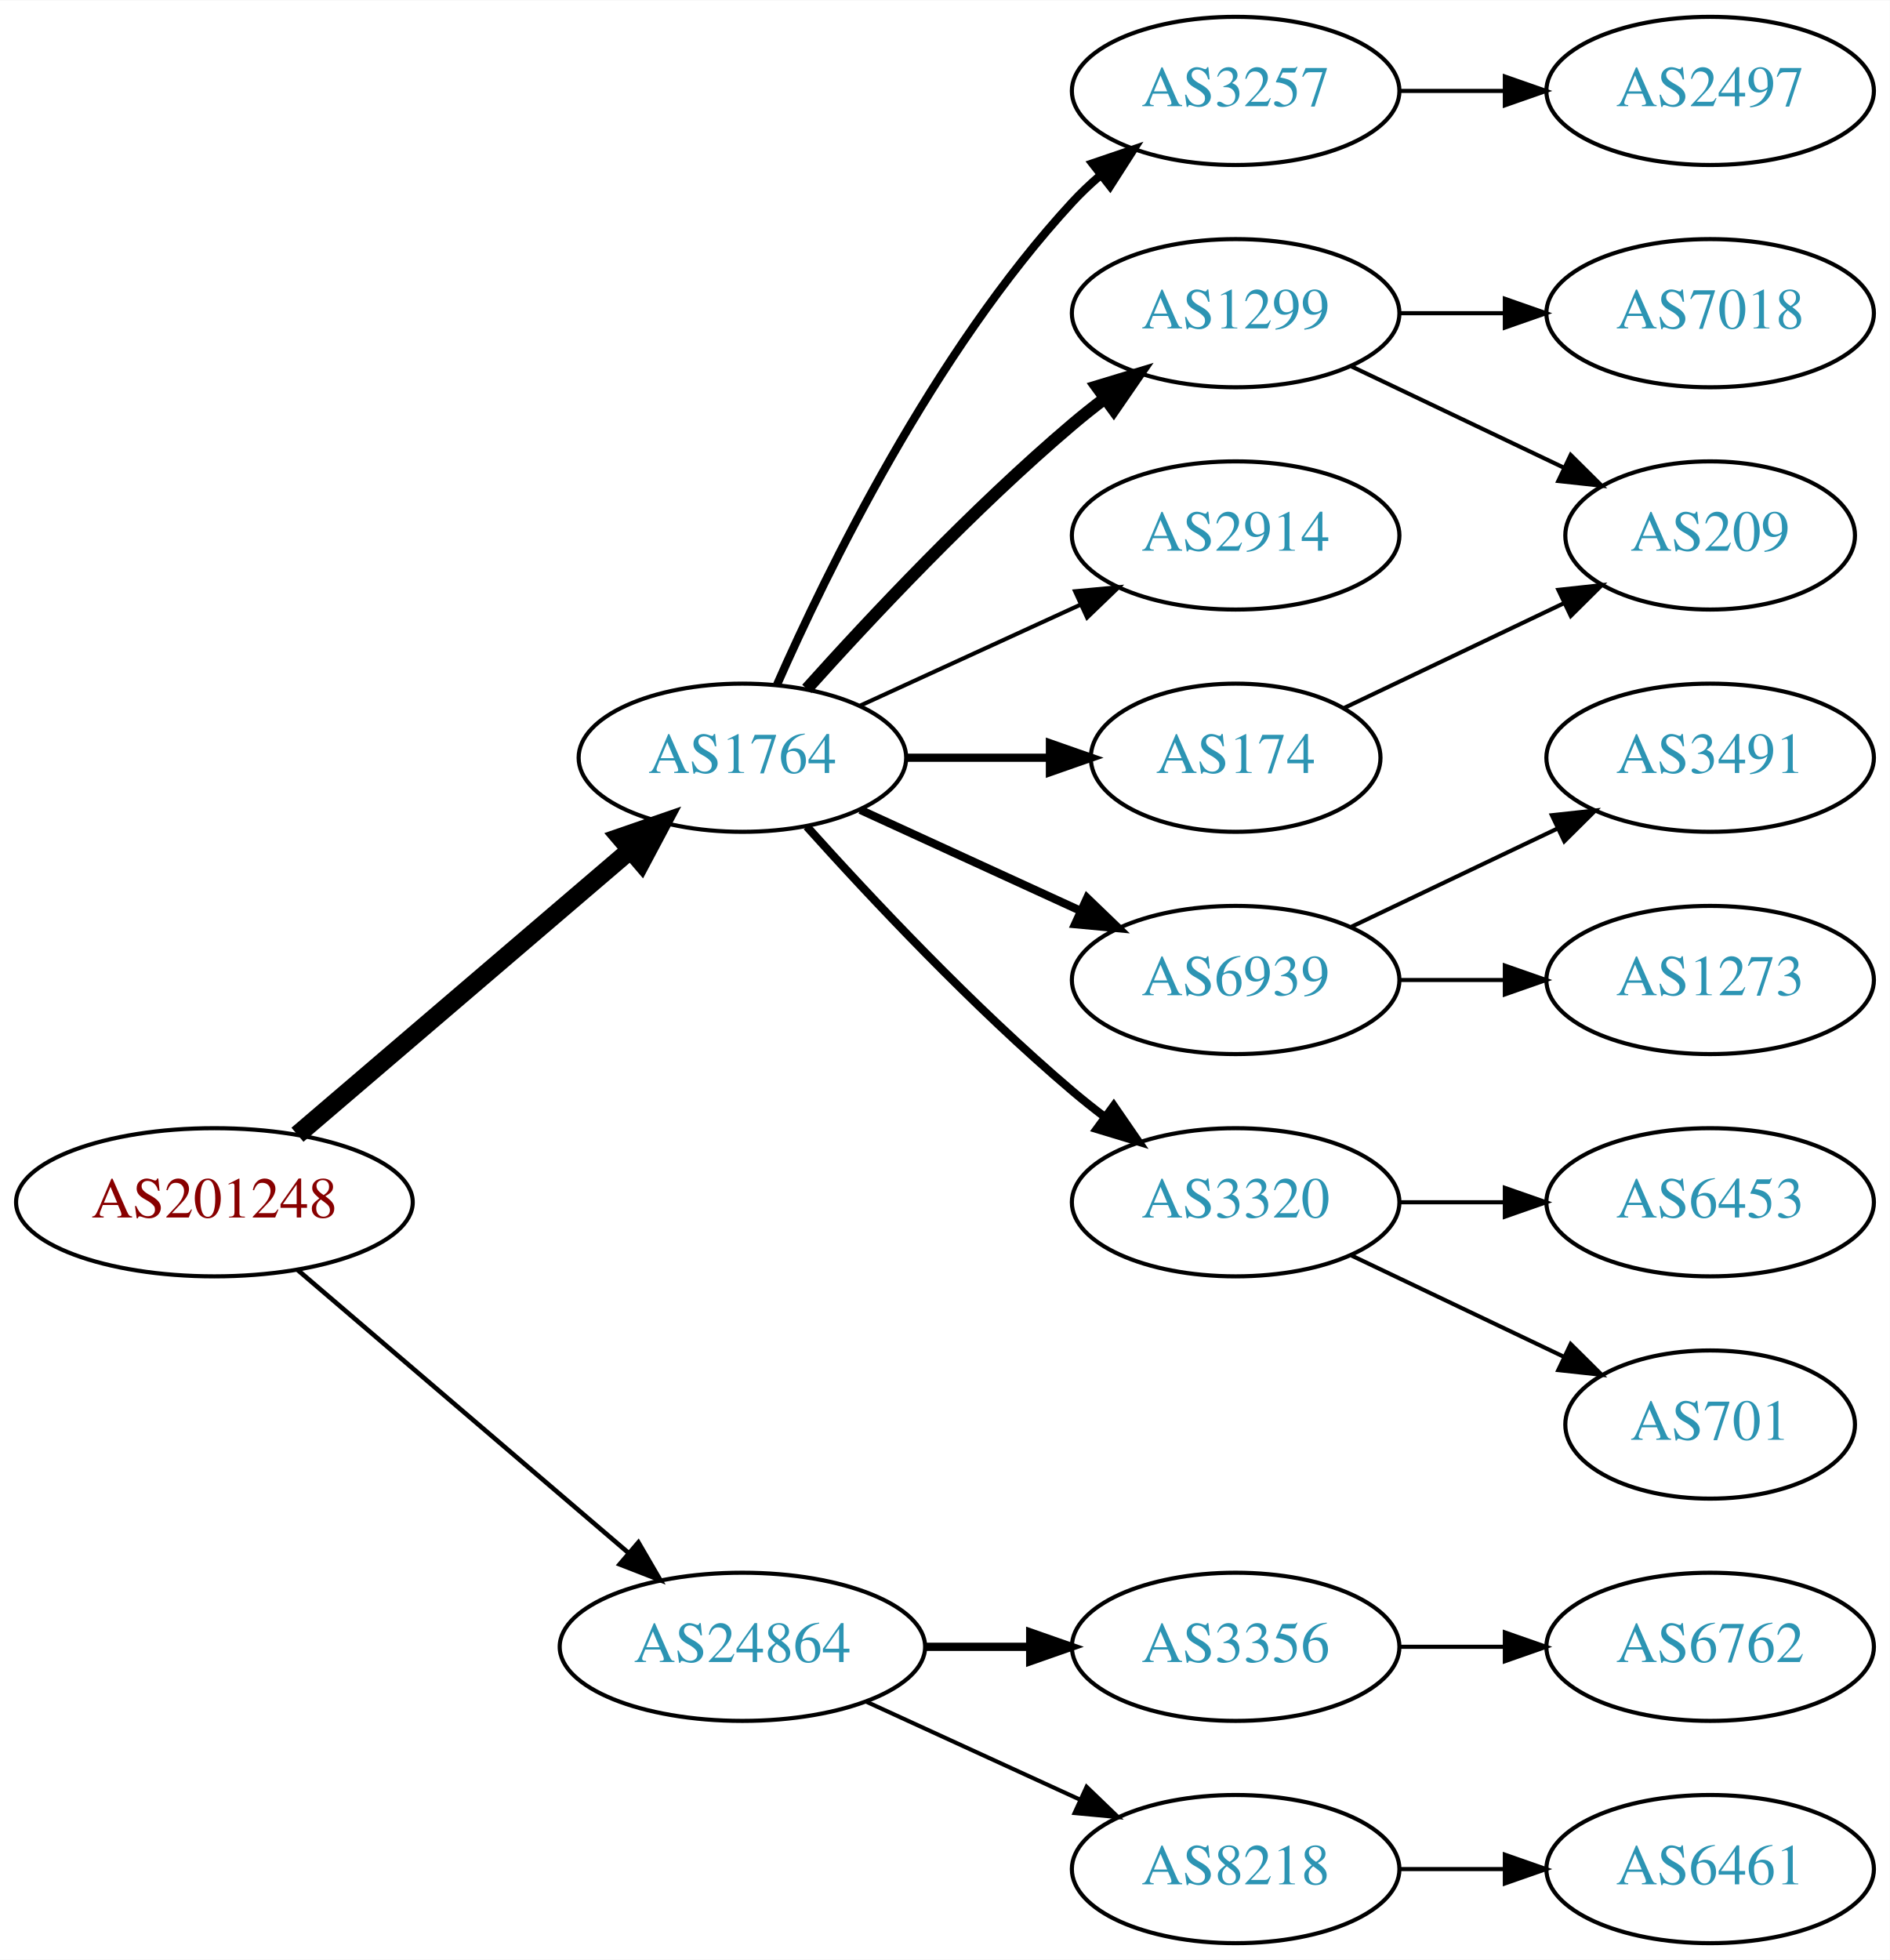
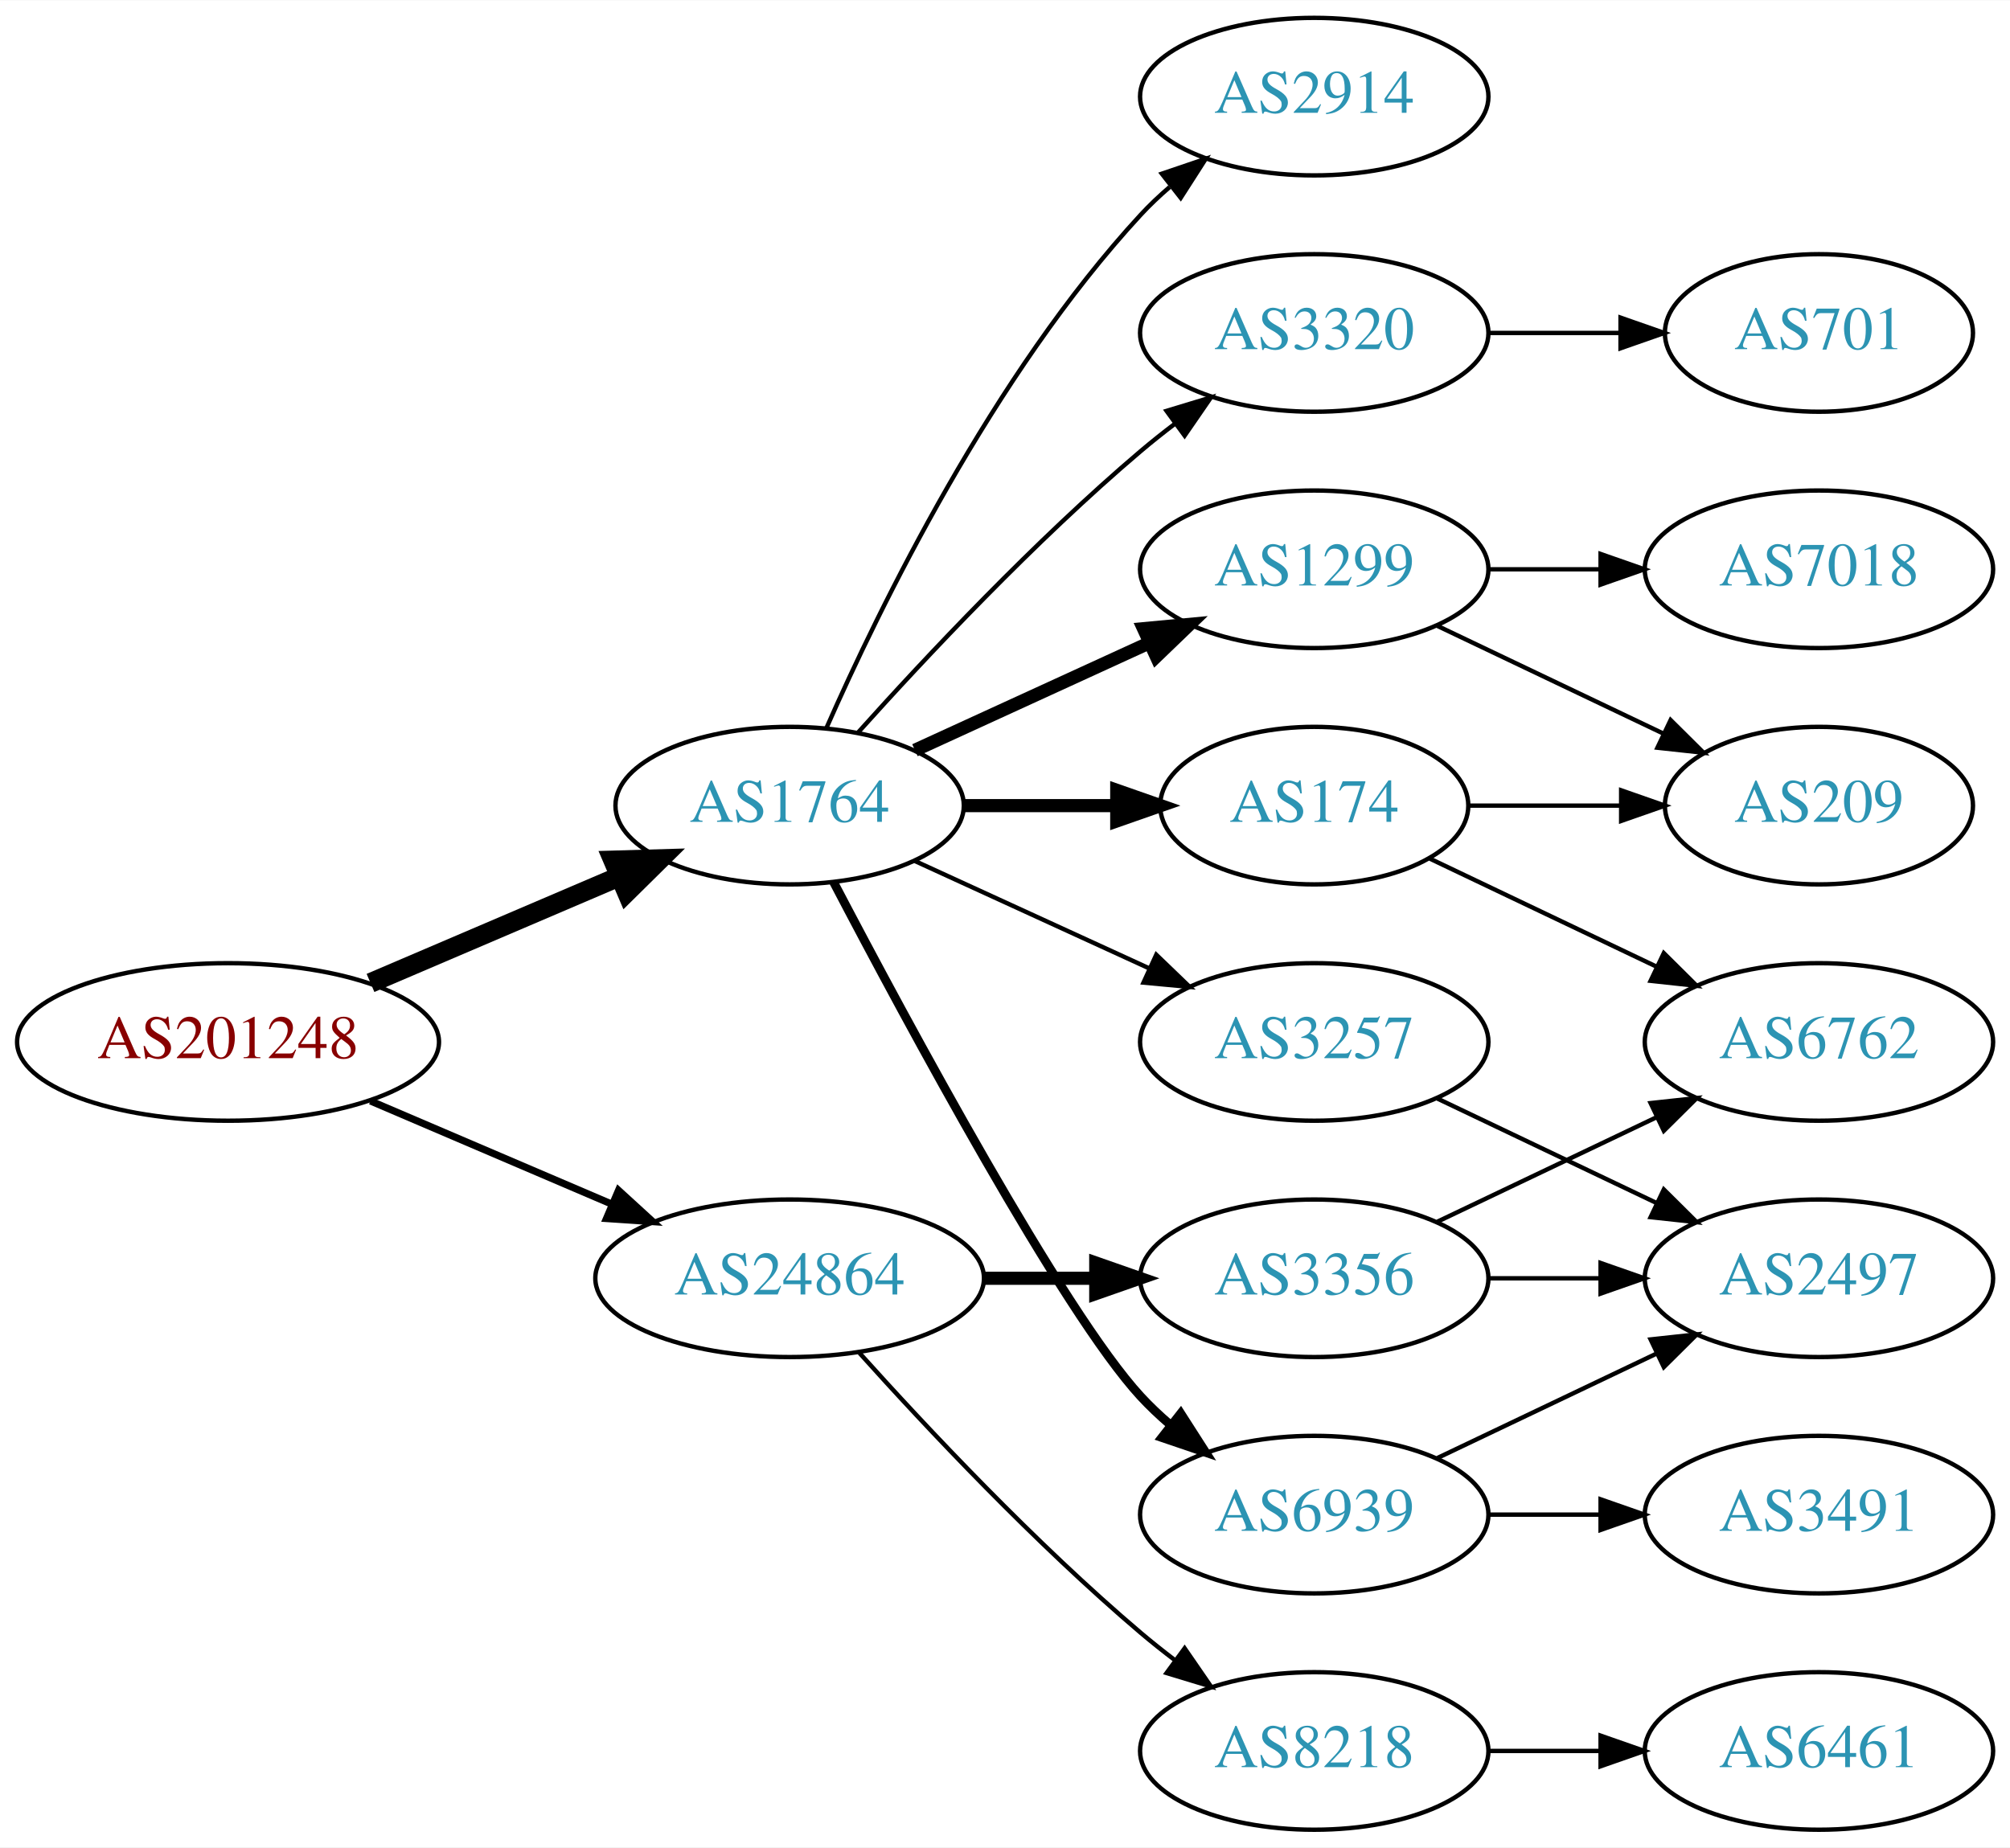
- <svg xmlns="http://www.w3.org/2000/svg" xmlns:xlink="http://www.w3.org/1999/xlink" width="459pt" height="476pt" viewBox="0.00 0.00 459.17 476.00">
-   <g id="graph0" class="graph" transform="scale(1 1) rotate(0) translate(4 472)">
-     <polygon fill="white" stroke="none" points="-4,4 -4,-472 455.17,-472 455.17,4 -4,4" />
+ <svg xmlns="http://www.w3.org/2000/svg" xmlns:xlink="http://www.w3.org/1999/xlink" width="459pt" height="422pt" viewBox="0.00 0.00 459.17 422.00">
+   <g id="graph0" class="graph" transform="scale(1 1) rotate(0) translate(4 418)">
+     <polygon fill="white" stroke="none" points="-4,4 -4,-418 455.17,-418 455.17,4 -4,4" />
    <g id="node1" class="node">
      <g id="a_node1">
        <a xlink:href="/asn/201248" xlink:title="AS201248 ~ SCC EDV-Beratung AG [AT]">
          <ellipse fill="#ffffff" stroke="black" cx="48.096" cy="-180" rx="48.192" ry="18" />
          <text text-anchor="middle" x="48.096" y="-176.3" font-family="Times,serif" font-size="14.00" fill="#880000">AS201248</text>
        </a>
      </g>
    </g>
    <g id="node2" class="node">
      <g id="a_node2">
        <a xlink:href="/asn/1764" xlink:title="AS1764 ~ NEXTLAYER-AS [AT]">
-           <ellipse fill="#ffffff" stroke="black" cx="176.388" cy="-288" rx="39.794" ry="18" />
-           <text text-anchor="middle" x="176.388" y="-284.3" font-family="Times,serif" font-size="14.00" fill="#2c94b3">AS1764</text>
+           <ellipse fill="#ffffff" stroke="black" cx="176.388" cy="-234" rx="39.794" ry="18" />
+           <text text-anchor="middle" x="176.388" y="-230.3" font-family="Times,serif" font-size="14.00" fill="#2c94b3">AS1764</text>
        </a>
      </g>
    </g>
    <g id="edge1" class="edge">
-       <path fill="none" stroke="black" stroke-width="4.5" d="M68.277,-196.403C89.851,-214.852 125.018,-244.926 149.132,-265.547" />
-       <polygon fill="black" stroke="black" stroke-width="4.5" points="146.691,-268.641 156.85,-272.148 151.809,-262.656 146.691,-268.641" />
+       <path fill="none" stroke="black" stroke-width="4.5" d="M80.639,-193.487C97.776,-200.815 119.097,-209.931 137.172,-217.66" />
+       <polygon fill="black" stroke="black" stroke-width="4.5" points="136.089,-221.479 146.832,-221.79 139.186,-214.238 136.089,-221.479" />
    </g>
    <g id="node3" class="node">
      <g id="a_node3">
        <a xlink:href="/asn/24864" xlink:title="AS24864 ~ Raiffeisen Informatik GmbH [AT]">
-           <ellipse fill="#ffffff" stroke="black" cx="176.388" cy="-72" rx="44.393" ry="18" />
-           <text text-anchor="middle" x="176.388" y="-68.3" font-family="Times,serif" font-size="14.00" fill="#2c94b3">AS24864</text>
+           <ellipse fill="#ffffff" stroke="black" cx="176.388" cy="-126" rx="44.393" ry="18" />
+           <text text-anchor="middle" x="176.388" y="-122.3" font-family="Times,serif" font-size="14.00" fill="#2c94b3">AS24864</text>
        </a>
      </g>
    </g>
    <g id="edge2" class="edge">
-       <path fill="none" stroke="black" stroke-width="1.125" d="M68.277,-163.597C89.727,-145.254 124.614,-115.419 148.715,-94.809" />
-       <polygon fill="black" stroke="black" stroke-width="1.125" points="151.115,-97.363 156.44,-88.203 146.565,-92.043 151.115,-97.363" />
+       <path fill="none" stroke="black" stroke-width="1.636" d="M80.639,-166.513C97.283,-159.396 117.873,-150.592 135.604,-143.011" />
+       <polygon fill="black" stroke="black" stroke-width="1.636" points="137.297,-146.093 145.116,-138.943 134.545,-139.657 137.297,-146.093" />
    </g>
    <g id="node4" class="node">
      <g id="a_node4">
-         <a xlink:href="/asn/2914" xlink:title="AS2914 ~ NTT America, Inc. [US]">
-           <ellipse fill="#ffffff" stroke="black" cx="296.23" cy="-342" rx="39.794" ry="18" />
-           <text text-anchor="middle" x="296.23" y="-338.3" font-family="Times,serif" font-size="14.00" fill="#2c94b3">AS2914</text>
+         <a xlink:href="/asn/174" xlink:title="AS174 ~ Cogent Communications [US]">
+           <ellipse fill="#ffffff" stroke="black" cx="296.23" cy="-234" rx="35.194" ry="18" />
+           <text text-anchor="middle" x="296.23" y="-230.3" font-family="Times,serif" font-size="14.00" fill="#2c94b3">AS174</text>
        </a>
      </g>
    </g>
    <g id="edge3" class="edge">
-       <path fill="none" stroke="black" d="M205.016,-300.661C220.973,-307.973 241.244,-317.261 258.527,-325.181" />
-       <polygon fill="black" stroke="black" points="257.225,-328.435 267.774,-329.419 260.141,-322.071 257.225,-328.435" />
+       <path fill="none" stroke="black" stroke-width="3" d="M216.3,-234C227.387,-234 239.546,-234 250.929,-234" />
+       <polygon fill="black" stroke="black" stroke-width="3" points="251.111,-237.5 261.111,-234 251.111,-230.5 251.111,-237.5" />
    </g>
    <g id="node5" class="node">
      <g id="a_node5">
-         <a xlink:href="/asn/174" xlink:title="AS174 ~ Cogent Communications [US]">
-           <ellipse fill="#ffffff" stroke="black" cx="296.23" cy="-288" rx="35.194" ry="18" />
-           <text text-anchor="middle" x="296.23" y="-284.3" font-family="Times,serif" font-size="14.00" fill="#2c94b3">AS174</text>
+         <a xlink:href="/asn/3257" xlink:title="AS3257 ~ GTT [DE]">
+           <ellipse fill="#ffffff" stroke="black" cx="296.23" cy="-180" rx="39.794" ry="18" />
+           <text text-anchor="middle" x="296.23" y="-176.3" font-family="Times,serif" font-size="14.00" fill="#2c94b3">AS3257</text>
        </a>
      </g>
    </g>
    <g id="edge4" class="edge">
-       <path fill="none" stroke="black" stroke-width="2" d="M216.3,-288C227.387,-288 239.546,-288 250.929,-288" />
-       <polygon fill="black" stroke="black" stroke-width="2" points="251.111,-291.5 261.111,-288 251.111,-284.5 251.111,-291.5" />
+       <path fill="none" stroke="black" d="M205.016,-221.339C220.973,-214.027 241.244,-204.739 258.527,-196.819" />
+       <polygon fill="black" stroke="black" points="260.141,-199.929 267.774,-192.581 257.225,-193.565 260.141,-199.929" />
    </g>
    <g id="node6" class="node">
      <g id="a_node6">
-         <a xlink:href="/asn/6939" xlink:title="AS6939 ~ Hurricane Electric LLC [US]">
-           <ellipse fill="#ffffff" stroke="black" cx="296.23" cy="-234" rx="39.794" ry="18" />
-           <text text-anchor="middle" x="296.23" y="-230.3" font-family="Times,serif" font-size="14.00" fill="#2c94b3">AS6939</text>
+         <a xlink:href="/asn/1299" xlink:title="AS1299 ~ Telia Carrier [EU]">
+           <ellipse fill="#ffffff" stroke="black" cx="296.23" cy="-288" rx="39.794" ry="18" />
+           <text text-anchor="middle" x="296.23" y="-284.3" font-family="Times,serif" font-size="14.00" fill="#2c94b3">AS1299</text>
        </a>
      </g>
    </g>
    <g id="edge5" class="edge">
-       <path fill="none" stroke="black" stroke-width="2" d="M205.016,-275.339C220.973,-268.027 241.244,-258.739 258.527,-250.819" />
-       <polygon fill="black" stroke="black" stroke-width="2" points="260.141,-253.929 267.774,-246.581 257.225,-247.565 260.141,-253.929" />
+       <path fill="none" stroke="black" stroke-width="3" d="M205.016,-246.661C220.973,-253.973 241.244,-263.261 258.527,-271.181" />
+       <polygon fill="black" stroke="black" stroke-width="3" points="257.225,-274.435 267.774,-275.419 260.141,-268.071 257.225,-274.435" />
    </g>
    <g id="node7" class="node">
      <g id="a_node7">
-         <a xlink:href="/asn/3320" xlink:title="AS3320 ~ DTAG [DE]">
-           <ellipse fill="#ffffff" stroke="black" cx="296.23" cy="-180" rx="39.794" ry="18" />
-           <text text-anchor="middle" x="296.23" y="-176.3" font-family="Times,serif" font-size="14.00" fill="#2c94b3">AS3320</text>
+         <a xlink:href="/asn/6939" xlink:title="AS6939 ~ Hurricane Electric LLC [US]">
+           <ellipse fill="#ffffff" stroke="black" cx="296.23" cy="-72" rx="39.794" ry="18" />
+           <text text-anchor="middle" x="296.23" y="-68.3" font-family="Times,serif" font-size="14.00" fill="#2c94b3">AS6939</text>
        </a>
      </g>
    </g>
    <g id="edge6" class="edge">
-       <path fill="none" stroke="black" stroke-width="2" d="M192.034,-271.275C207.334,-254.235 232.432,-227.477 256.584,-207 259.081,-204.883 261.741,-202.768 264.453,-200.707" />
-       <polygon fill="black" stroke="black" stroke-width="2" points="266.619,-203.459 272.629,-194.734 262.489,-197.806 266.619,-203.459" />
+       <path fill="none" stroke="black" stroke-width="2" d="M186.443,-216.499C203.186,-184.518 238.884,-118.162 256.584,-99 258.614,-96.802 260.853,-94.681 263.199,-92.66" />
+       <polygon fill="black" stroke="black" stroke-width="2" points="265.726,-95.126 271.443,-86.206 261.411,-89.614 265.726,-95.126" />
    </g>
    <g id="node8" class="node">
      <g id="a_node8">
-         <a xlink:href="/asn/1299" xlink:title="AS1299 ~ Telia Carrier [EU]">
+         <a xlink:href="/asn/2914" xlink:title="AS2914 ~ NTT America, Inc. [US]">
          <ellipse fill="#ffffff" stroke="black" cx="296.23" cy="-396" rx="39.794" ry="18" />
-           <text text-anchor="middle" x="296.23" y="-392.3" font-family="Times,serif" font-size="14.00" fill="#2c94b3">AS1299</text>
+           <text text-anchor="middle" x="296.23" y="-392.3" font-family="Times,serif" font-size="14.00" fill="#2c94b3">AS2914</text>
        </a>
      </g>
    </g>
    <g id="edge7" class="edge">
-       <path fill="none" stroke="black" stroke-width="3" d="M192.034,-304.725C207.334,-321.765 232.432,-348.523 256.584,-369 259.081,-371.117 261.741,-373.232 264.453,-375.293" />
-       <polygon fill="black" stroke="black" stroke-width="3" points="262.489,-378.194 272.629,-381.266 266.619,-372.541 262.489,-378.194" />
+       <path fill="none" stroke="black" d="M184.803,-251.761C196.872,-279.183 222.843,-332.473 256.584,-369 258.614,-371.198 260.853,-373.319 263.199,-375.34" />
+       <polygon fill="black" stroke="black" points="261.411,-378.386 271.443,-381.794 265.726,-372.874 261.411,-378.386" />
    </g>
    <g id="node9" class="node">
      <g id="a_node9">
-         <a xlink:href="/asn/3257" xlink:title="AS3257 ~ GTT [DE]">
-           <ellipse fill="#ffffff" stroke="black" cx="296.23" cy="-450" rx="39.794" ry="18" />
-           <text text-anchor="middle" x="296.23" y="-446.3" font-family="Times,serif" font-size="14.00" fill="#2c94b3">AS3257</text>
+         <a xlink:href="/asn/3320" xlink:title="AS3320 ~ DTAG [DE]">
+           <ellipse fill="#ffffff" stroke="black" cx="296.23" cy="-342" rx="39.794" ry="18" />
+           <text text-anchor="middle" x="296.23" y="-338.3" font-family="Times,serif" font-size="14.00" fill="#2c94b3">AS3320</text>
        </a>
      </g>
    </g>
    <g id="edge8" class="edge">
-       <path fill="none" stroke="black" stroke-width="2" d="M184.803,-305.761C196.872,-333.183 222.843,-386.473 256.584,-423 258.614,-425.198 260.853,-427.319 263.199,-429.34" />
-       <polygon fill="black" stroke="black" stroke-width="2" points="261.411,-432.386 271.443,-435.794 265.726,-426.874 261.411,-432.386" />
+       <path fill="none" stroke="black" d="M192.034,-250.725C207.334,-267.765 232.432,-294.523 256.584,-315 259.081,-317.117 261.741,-319.232 264.453,-321.293" />
+       <polygon fill="black" stroke="black" points="262.489,-324.194 272.629,-327.266 266.619,-318.541 262.489,-324.194" />
+     </g>
+     <g id="node16" class="node">
+       <g id="a_node16">
+         <a xlink:href="/asn/3356" xlink:title="AS3356 ~ Level 3 Parent, LLC [US]">
+           <ellipse fill="#ffffff" stroke="black" cx="296.23" cy="-126" rx="39.794" ry="18" />
+           <text text-anchor="middle" x="296.23" y="-122.3" font-family="Times,serif" font-size="14.00" fill="#2c94b3">AS3356</text>
+         </a>
+       </g>
+     </g>
+     <g id="edge17" class="edge">
+       <path fill="none" stroke="black" stroke-width="3" d="M220.599,-126C228.911,-126 237.674,-126 246.156,-126" />
+       <polygon fill="black" stroke="black" stroke-width="3" points="246.315,-129.5 256.315,-126 246.315,-122.5 246.315,-129.5" />
    </g>
    <g id="node17" class="node">
      <g id="a_node17">
-         <a xlink:href="/asn/3356" xlink:title="AS3356 ~ Level 3 Parent, LLC [US]">
-           <ellipse fill="#ffffff" stroke="black" cx="296.23" cy="-72" rx="39.794" ry="18" />
-           <text text-anchor="middle" x="296.23" y="-68.3" font-family="Times,serif" font-size="14.00" fill="#2c94b3">AS3356</text>
-         </a>
-       </g>
-     </g>
-     <g id="edge17" class="edge">
-       <path fill="none" stroke="black" stroke-width="2" d="M220.599,-72C228.911,-72 237.674,-72 246.156,-72" />
-       <polygon fill="black" stroke="black" stroke-width="2" points="246.315,-75.5 256.315,-72 246.315,-68.5 246.315,-75.5" />
-     </g>
-     <g id="node18" class="node">
-       <g id="a_node18">
        <a xlink:href="/asn/8218" xlink:title="AS8218 ~ legacy Neotelecoms [FR]">
          <ellipse fill="#ffffff" stroke="black" cx="296.23" cy="-18" rx="39.794" ry="18" />
          <text text-anchor="middle" x="296.23" y="-14.3" font-family="Times,serif" font-size="14.00" fill="#2c94b3">AS8218</text>
        </a>
      </g>
    </g>
    <g id="edge18" class="edge">
-       <path fill="none" stroke="black" d="M206.517,-58.652C222.128,-51.498 241.526,-42.609 258.198,-34.969" />
-       <polygon fill="black" stroke="black" points="260.017,-37.986 267.65,-30.638 257.101,-31.622 260.017,-37.986" />
+       <path fill="none" stroke="black" d="M192.32,-108.956C207.646,-91.903 232.582,-65.35 256.584,-45 259.081,-42.883 261.741,-40.768 264.453,-38.707" />
+       <polygon fill="black" stroke="black" points="266.619,-41.459 272.629,-32.734 262.489,-35.806 266.619,-41.459" />
+     </g>
+     <g id="node10" class="node">
+       <g id="a_node10">
+         <a xlink:href="/asn/6762" xlink:title="AS6762 ~ TELECOM ITALIA SPARKLE S.p.A. [IT]">
+           <ellipse fill="#ffffff" stroke="black" cx="411.523" cy="-180" rx="39.794" ry="18" />
+           <text text-anchor="middle" x="411.523" y="-176.3" font-family="Times,serif" font-size="14.00" fill="#2c94b3">AS6762</text>
+         </a>
+       </g>
+     </g>
+     <g id="edge9" class="edge">
+       <path fill="none" stroke="black" d="M322.655,-221.881C337.958,-214.587 357.681,-205.186 374.563,-197.14" />
+       <polygon fill="black" stroke="black" points="376.082,-200.293 383.604,-192.831 373.071,-193.974 376.082,-200.293" />
+     </g>
+     <g id="node11" class="node">
+       <g id="a_node11">
+         <a xlink:href="/asn/209" xlink:title="AS209 ~ CenturyLink Communications, LLC [US]">
+           <ellipse fill="#ffffff" stroke="black" cx="411.523" cy="-234" rx="35.194" ry="18" />
+           <text text-anchor="middle" x="411.523" y="-230.3" font-family="Times,serif" font-size="14.00" fill="#2c94b3">AS209</text>
+         </a>
+       </g>
+     </g>
+     <g id="edge10" class="edge">
+       <path fill="none" stroke="black" d="M331.529,-234C342.399,-234 354.577,-234 366.054,-234" />
+       <polygon fill="black" stroke="black" points="366.341,-237.5 376.341,-234 366.341,-230.5 366.341,-237.5" />
+     </g>
+     <g id="node12" class="node">
+       <g id="a_node12">
+         <a xlink:href="/asn/2497" xlink:title="AS2497 ~ Internet Initiative Japan Inc. [JP]">
+           <ellipse fill="#ffffff" stroke="black" cx="411.523" cy="-126" rx="39.794" ry="18" />
+           <text text-anchor="middle" x="411.523" y="-122.3" font-family="Times,serif" font-size="14.00" fill="#2c94b3">AS2497</text>
+         </a>
+       </g>
+     </g>
+     <g id="edge11" class="edge">
+       <path fill="none" stroke="black" d="M324.367,-167.066C339.361,-159.919 358.182,-150.948 374.405,-143.215" />
+       <polygon fill="black" stroke="black" points="376.087,-146.291 383.608,-138.829 373.075,-139.972 376.087,-146.291" />
+     </g>
+     <g id="edge13" class="edge">
+       <path fill="none" stroke="black" d="M324.367,-275.066C339.798,-267.71 359.284,-258.423 375.819,-250.541" />
+       <polygon fill="black" stroke="black" points="377.64,-253.551 385.161,-246.089 374.628,-247.232 377.64,-253.551" />
+     </g>
+     <g id="node13" class="node">
+       <g id="a_node13">
+         <a xlink:href="/asn/7018" xlink:title="AS7018 ~ AT&amp;T Services, Inc. [US]">
+           <ellipse fill="#ffffff" stroke="black" cx="411.523" cy="-288" rx="39.794" ry="18" />
+           <text text-anchor="middle" x="411.523" y="-284.3" font-family="Times,serif" font-size="14.00" fill="#2c94b3">AS7018</text>
+         </a>
+       </g>
+     </g>
+     <g id="edge12" class="edge">
+       <path fill="none" stroke="black" d="M335.902,-288C344.105,-288 352.869,-288 361.401,-288" />
+       <polygon fill="black" stroke="black" points="361.641,-291.5 371.641,-288 361.641,-284.5 361.641,-291.5" />
+     </g>
+     <g id="edge14" class="edge">
+       <path fill="none" stroke="black" d="M324.367,-84.934C339.361,-92.081 358.182,-101.052 374.405,-108.785" />
+       <polygon fill="black" stroke="black" points="373.075,-112.028 383.608,-113.171 376.087,-105.709 373.075,-112.028" />
+     </g>
+     <g id="node14" class="node">
+       <g id="a_node14">
+         <a xlink:href="/asn/3491" xlink:title="AS3491 ~ PCCW Global, Inc. [US]">
+           <ellipse fill="#ffffff" stroke="black" cx="411.523" cy="-72" rx="39.794" ry="18" />
+           <text text-anchor="middle" x="411.523" y="-68.3" font-family="Times,serif" font-size="14.00" fill="#2c94b3">AS3491</text>
+         </a>
+       </g>
+     </g>
+     <g id="edge15" class="edge">
+       <path fill="none" stroke="black" d="M335.902,-72C344.105,-72 352.869,-72 361.401,-72" />
+       <polygon fill="black" stroke="black" points="361.641,-75.5 371.641,-72 361.641,-68.5 361.641,-75.5" />
    </g>
    <g id="node15" class="node">
      <g id="a_node15">
-         <a xlink:href="/asn/209" xlink:title="AS209 ~ CenturyLink Communications, LLC [US]">
+         <a xlink:href="/asn/701" xlink:title="AS701 ~ UUNET [US]">
          <ellipse fill="#ffffff" stroke="black" cx="411.523" cy="-342" rx="35.194" ry="18" />
-           <text text-anchor="middle" x="411.523" y="-338.3" font-family="Times,serif" font-size="14.00" fill="#2c94b3">AS209</text>
+           <text text-anchor="middle" x="411.523" y="-338.3" font-family="Times,serif" font-size="14.00" fill="#2c94b3">AS701</text>
        </a>
      </g>
    </g>
    <g id="edge16" class="edge">
-       <path fill="none" stroke="black" d="M322.655,-300.119C338.398,-307.622 358.82,-317.356 376.013,-325.551" />
-       <polygon fill="black" stroke="black" points="374.65,-328.779 385.183,-329.922 377.662,-322.46 374.65,-328.779" />
-     </g>
-     <g id="node10" class="node">
-       <g id="a_node10">
-         <a xlink:href="/asn/1273" xlink:title="AS1273 ~ Vodafone Group PLC [EU]">
-           <ellipse fill="#ffffff" stroke="black" cx="411.523" cy="-234" rx="39.794" ry="18" />
-           <text text-anchor="middle" x="411.523" y="-230.3" font-family="Times,serif" font-size="14.00" fill="#2c94b3">AS1273</text>
-         </a>
-       </g>
-     </g>
-     <g id="edge9" class="edge">
-       <path fill="none" stroke="black" d="M335.902,-234C344.105,-234 352.869,-234 361.401,-234" />
-       <polygon fill="black" stroke="black" points="361.641,-237.5 371.641,-234 361.641,-230.5 361.641,-237.5" />
-     </g>
-     <g id="node11" class="node">
-       <g id="a_node11">
-         <a xlink:href="/asn/3491" xlink:title="AS3491 ~ PCCW Global, Inc. [US]">
-           <ellipse fill="#ffffff" stroke="black" cx="411.523" cy="-288" rx="39.794" ry="18" />
-           <text text-anchor="middle" x="411.523" y="-284.3" font-family="Times,serif" font-size="14.00" fill="#2c94b3">AS3491</text>
-         </a>
-       </g>
-     </g>
-     <g id="edge10" class="edge">
-       <path fill="none" stroke="black" d="M324.367,-246.934C339.361,-254.081 358.182,-263.052 374.405,-270.785" />
-       <polygon fill="black" stroke="black" points="373.075,-274.028 383.608,-275.171 376.087,-267.709 373.075,-274.028" />
-     </g>
-     <g id="node12" class="node">
-       <g id="a_node12">
-         <a xlink:href="/asn/701" xlink:title="AS701 ~ UUNET [US]">
-           <ellipse fill="#ffffff" stroke="black" cx="411.523" cy="-126" rx="35.194" ry="18" />
-           <text text-anchor="middle" x="411.523" y="-122.3" font-family="Times,serif" font-size="14.00" fill="#2c94b3">AS701</text>
-         </a>
-       </g>
-     </g>
-     <g id="edge11" class="edge">
-       <path fill="none" stroke="black" d="M324.367,-167.066C339.798,-159.71 359.284,-150.423 375.819,-142.541" />
-       <polygon fill="black" stroke="black" points="377.64,-145.551 385.161,-138.089 374.628,-139.232 377.64,-145.551" />
-     </g>
-     <g id="node13" class="node">
-       <g id="a_node13">
-         <a xlink:href="/asn/6453" xlink:title="AS6453 ~ TATA COMMUNICATIONS (AMERICA) INC [US]">
-           <ellipse fill="#ffffff" stroke="black" cx="411.523" cy="-180" rx="39.794" ry="18" />
-           <text text-anchor="middle" x="411.523" y="-176.3" font-family="Times,serif" font-size="14.00" fill="#2c94b3">AS6453</text>
-         </a>
-       </g>
-     </g>
-     <g id="edge12" class="edge">
-       <path fill="none" stroke="black" d="M335.902,-180C344.105,-180 352.869,-180 361.401,-180" />
-       <polygon fill="black" stroke="black" points="361.641,-183.5 371.641,-180 361.641,-176.5 361.641,-183.5" />
-     </g>
-     <g id="node14" class="node">
-       <g id="a_node14">
-         <a xlink:href="/asn/7018" xlink:title="AS7018 ~ AT&amp;T Services, Inc. [US]">
-           <ellipse fill="#ffffff" stroke="black" cx="411.523" cy="-396" rx="39.794" ry="18" />
-           <text text-anchor="middle" x="411.523" y="-392.3" font-family="Times,serif" font-size="14.00" fill="#2c94b3">AS7018</text>
-         </a>
-       </g>
-     </g>
-     <g id="edge13" class="edge">
-       <path fill="none" stroke="black" d="M335.902,-396C344.105,-396 352.869,-396 361.401,-396" />
-       <polygon fill="black" stroke="black" points="361.641,-399.5 371.641,-396 361.641,-392.5 361.641,-399.5" />
-     </g>
-     <g id="edge14" class="edge">
-       <path fill="none" stroke="black" d="M324.367,-383.066C339.798,-375.71 359.284,-366.423 375.819,-358.541" />
-       <polygon fill="black" stroke="black" points="377.64,-361.551 385.161,-354.089 374.628,-355.232 377.64,-361.551" />
-     </g>
-     <g id="node16" class="node">
-       <g id="a_node16">
-         <a xlink:href="/asn/2497" xlink:title="AS2497 ~ Internet Initiative Japan Inc. [JP]">
-           <ellipse fill="#ffffff" stroke="black" cx="411.523" cy="-450" rx="39.794" ry="18" />
-           <text text-anchor="middle" x="411.523" y="-446.3" font-family="Times,serif" font-size="14.00" fill="#2c94b3">AS2497</text>
-         </a>
-       </g>
-     </g>
-     <g id="edge15" class="edge">
-       <path fill="none" stroke="black" d="M335.902,-450C344.105,-450 352.869,-450 361.401,-450" />
-       <polygon fill="black" stroke="black" points="361.641,-453.5 371.641,-450 361.641,-446.5 361.641,-453.5" />
-     </g>
-     <g id="node20" class="node">
-       <g id="a_node20">
-         <a xlink:href="/asn/6762" xlink:title="AS6762 ~ TELECOM ITALIA SPARKLE S.p.A. [IT]">
-           <ellipse fill="#ffffff" stroke="black" cx="411.523" cy="-72" rx="39.794" ry="18" />
-           <text text-anchor="middle" x="411.523" y="-68.3" font-family="Times,serif" font-size="14.00" fill="#2c94b3">AS6762</text>
-         </a>
-       </g>
+       <path fill="none" stroke="black" d="M335.902,-342C345.608,-342 356.098,-342 366.061,-342" />
+       <polygon fill="black" stroke="black" points="366.198,-345.5 376.198,-342 366.198,-338.5 366.198,-345.5" />
    </g>
    <g id="edge20" class="edge">
-       <path fill="none" stroke="black" d="M335.902,-72C344.105,-72 352.869,-72 361.401,-72" />
-       <polygon fill="black" stroke="black" points="361.641,-75.5 371.641,-72 361.641,-68.5 361.641,-75.5" />
-     </g>
-     <g id="node19" class="node">
-       <g id="a_node19">
+       <path fill="none" stroke="black" d="M324.367,-138.934C339.361,-146.081 358.182,-155.052 374.405,-162.785" />
+       <polygon fill="black" stroke="black" points="373.075,-166.028 383.608,-167.171 376.087,-159.709 373.075,-166.028" />
+     </g>
+     <g id="edge19" class="edge">
+       <path fill="none" stroke="black" d="M335.902,-126C344.105,-126 352.869,-126 361.401,-126" />
+       <polygon fill="black" stroke="black" points="361.641,-129.5 371.641,-126 361.641,-122.5 361.641,-129.5" />
+     </g>
+     <g id="node18" class="node">
+       <g id="a_node18">
        <a xlink:href="/asn/6461" xlink:title="AS6461 ~ Zayo Bandwidth [US]">
          <ellipse fill="#ffffff" stroke="black" cx="411.523" cy="-18" rx="39.794" ry="18" />
          <text text-anchor="middle" x="411.523" y="-14.3" font-family="Times,serif" font-size="14.00" fill="#2c94b3">AS6461</text>
        </a>
      </g>
    </g>
-     <g id="edge19" class="edge">
+     <g id="edge21" class="edge">
      <path fill="none" stroke="black" d="M335.902,-18C344.105,-18 352.869,-18 361.401,-18" />
      <polygon fill="black" stroke="black" points="361.641,-21.5 371.641,-18 361.641,-14.5 361.641,-21.5" />
    </g>
  </g>
</svg>
